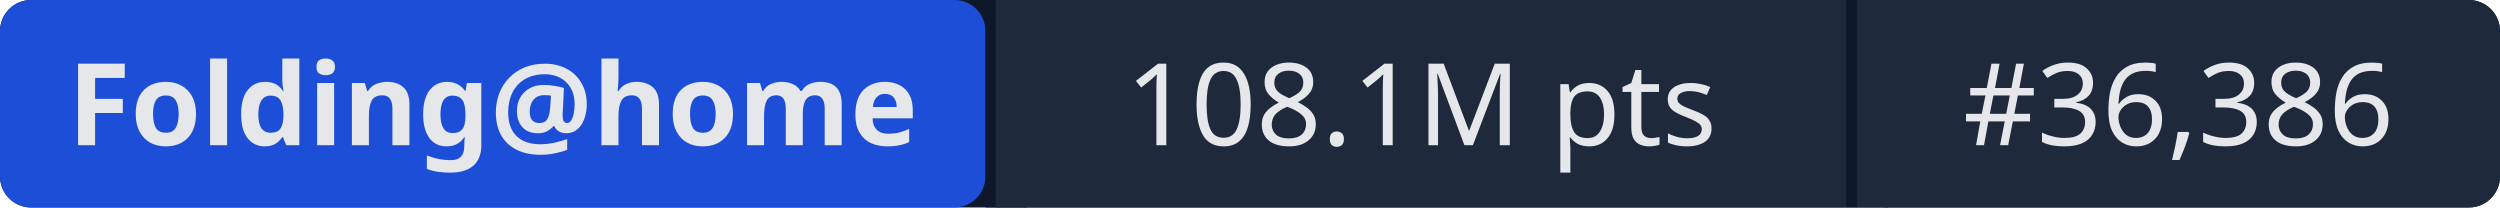
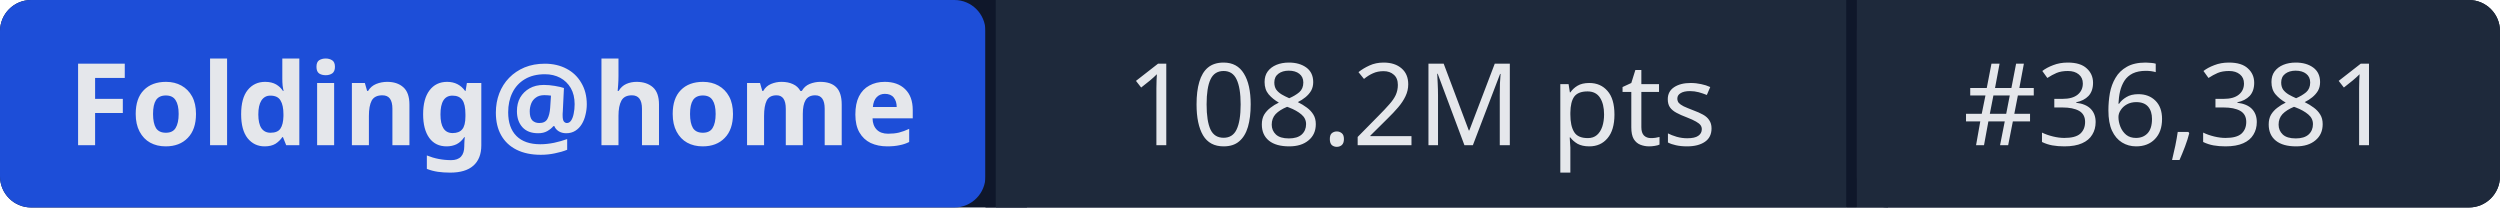
- <svg xmlns="http://www.w3.org/2000/svg" width="241" height="20" role="img" aria-label="Folding@home: 108.1M pts | #36,386">
+ <svg xmlns="http://www.w3.org/2000/svg" width="241" height="20" role="img" aria-label="Folding@home: 108.2M pts | #36,381">
  <rect width="241" height="20" rx="3" fill="#0f172a" />
  <rect x="0" width="95" height="20" rx="3" fill="#1d4ed8" />
  <rect x="95" width="1" height="20" fill="#0f172a" />
  <rect x="96" width="82" height="20" fill="#1e293b" />
  <rect x="178" width="1" height="20" fill="#0f172a" />
  <rect x="179" width="62" height="20" rx="3" fill="#1e293b" />
  <rect x="96" width="3" height="20" fill="#1e293b" />
  <rect x="179" width="3" height="20" fill="#1e293b" />
  <g fill="#e5e7eb" font-family="system-ui,sans-serif" font-size="11" text-anchor="middle">
    <text x="47.5" y="14" font-weight="600">Folding@home</text>
-     <text x="137" y="14">108.1M pts</text>
-     <text x="210" y="14">#36,386</text>
+     <text x="137" y="14">108.2M pts</text>
+     <text x="210" y="14">#36,381</text>
  </g>
</svg>
